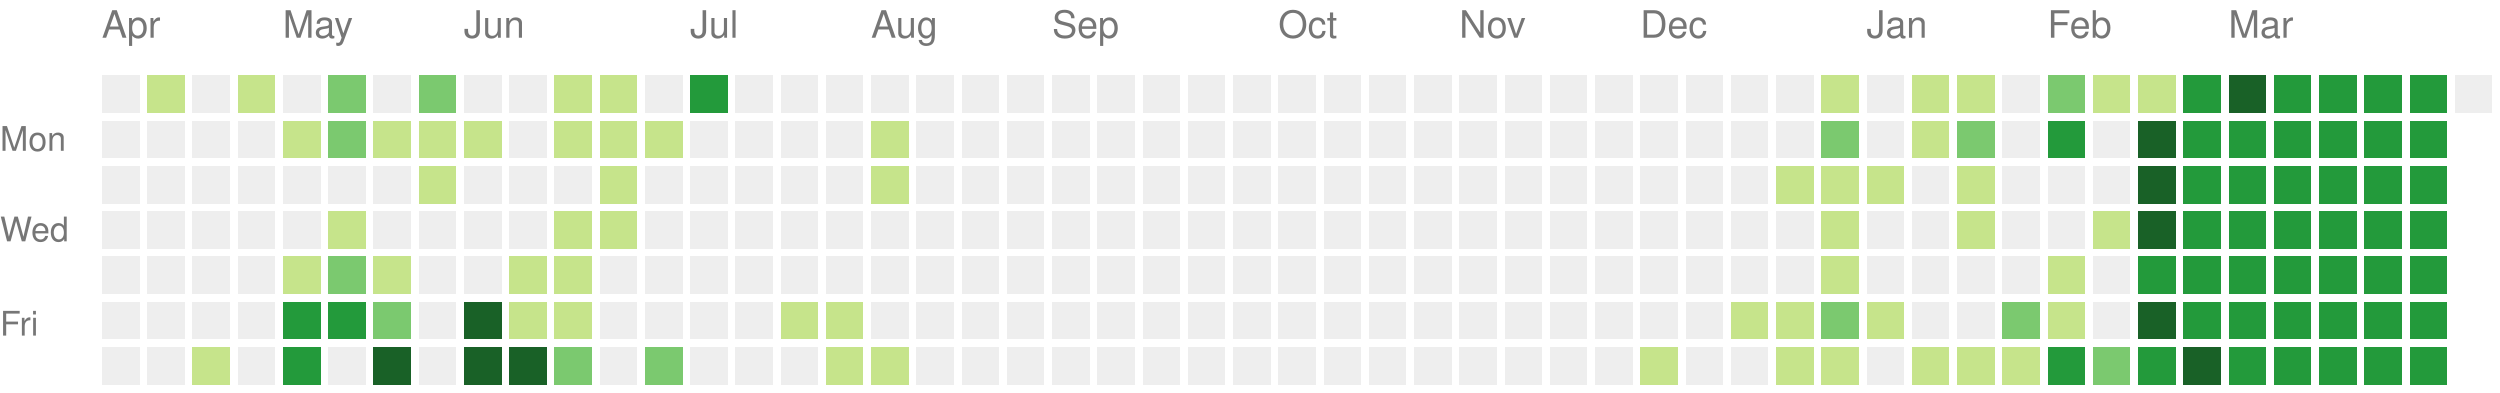
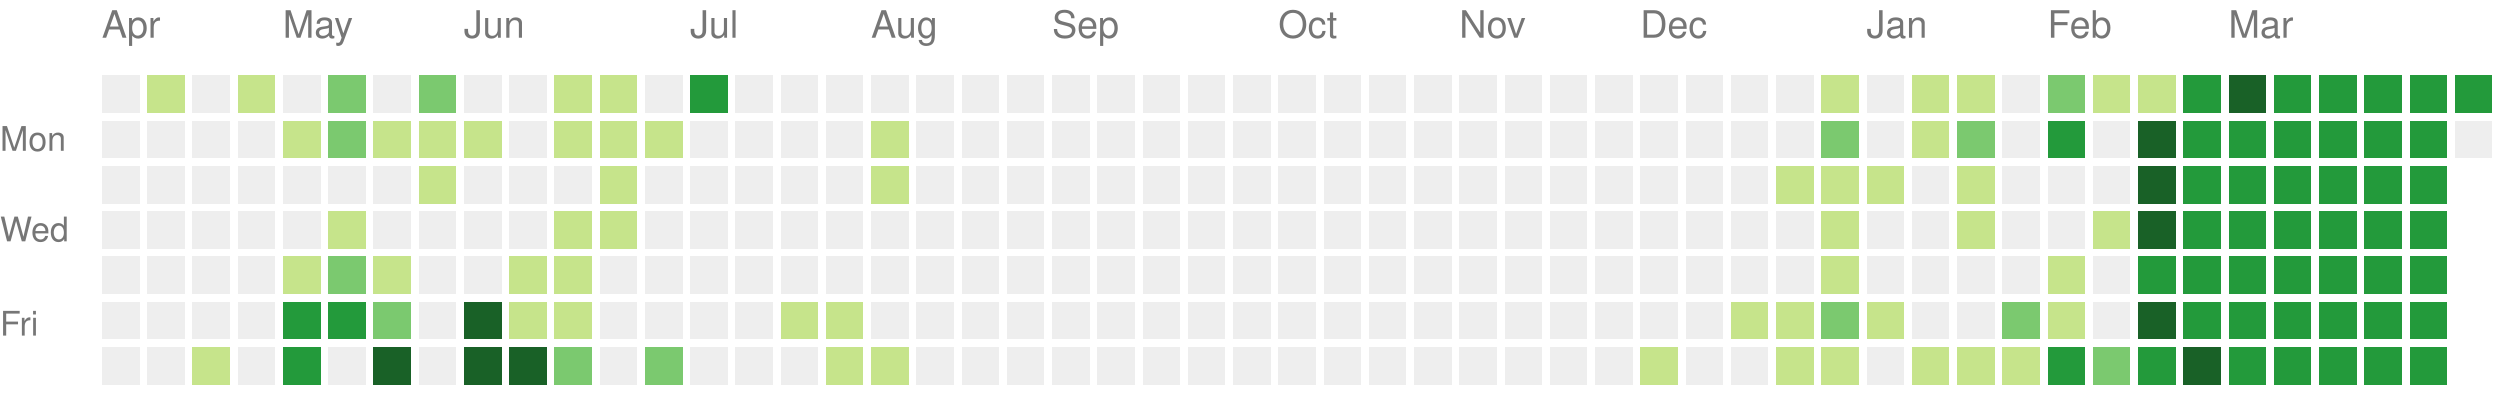
<svg xmlns="http://www.w3.org/2000/svg" version="1.1" width="663" height="104">
  <rect style="fill:#eeeeee;shape-rendering:crispedges;" data-score="0" data-date="2024-04-07" x="27" y="20" width="10" height="10" />
  <rect style="fill:#c6e48b;shape-rendering:crispedges;" data-score="1" data-date="2024-04-14" x="39" y="20" width="10" height="10" />
  <rect style="fill:#eeeeee;shape-rendering:crispedges;" data-score="0" data-date="2024-04-21" x="51" y="20" width="10" height="10" />
  <rect style="fill:#c6e48b;shape-rendering:crispedges;" data-score="1" data-date="2024-04-28" x="63" y="20" width="10" height="10" />
  <rect style="fill:#eeeeee;shape-rendering:crispedges;" data-score="0" data-date="2024-05-05" x="75" y="20" width="10" height="10" />
  <rect style="fill:#7bc96f;shape-rendering:crispedges;" data-score="2" data-date="2024-05-12" x="87" y="20" width="10" height="10" />
  <rect style="fill:#eeeeee;shape-rendering:crispedges;" data-score="0" data-date="2024-05-19" x="99" y="20" width="10" height="10" />
  <rect style="fill:#7bc96f;shape-rendering:crispedges;" data-score="2" data-date="2024-05-26" x="111" y="20" width="10" height="10" />
  <rect style="fill:#eeeeee;shape-rendering:crispedges;" data-score="0" data-date="2024-06-02" x="123" y="20" width="10" height="10" />
  <rect style="fill:#eeeeee;shape-rendering:crispedges;" data-score="0" data-date="2024-06-09" x="135" y="20" width="10" height="10" />
  <rect style="fill:#c6e48b;shape-rendering:crispedges;" data-score="1" data-date="2024-06-16" x="147" y="20" width="10" height="10" />
  <rect style="fill:#c6e48b;shape-rendering:crispedges;" data-score="1" data-date="2024-06-23" x="159" y="20" width="10" height="10" />
  <rect style="fill:#eeeeee;shape-rendering:crispedges;" data-score="0" data-date="2024-06-30" x="171" y="20" width="10" height="10" />
  <rect style="fill:#239a3b;shape-rendering:crispedges;" data-score="3" data-date="2024-07-07" x="183" y="20" width="10" height="10" />
  <rect style="fill:#eeeeee;shape-rendering:crispedges;" data-score="0" data-date="2024-07-14" x="195" y="20" width="10" height="10" />
  <rect style="fill:#eeeeee;shape-rendering:crispedges;" data-score="0" data-date="2024-07-21" x="207" y="20" width="10" height="10" />
  <rect style="fill:#eeeeee;shape-rendering:crispedges;" data-score="0" data-date="2024-07-28" x="219" y="20" width="10" height="10" />
  <rect style="fill:#eeeeee;shape-rendering:crispedges;" data-score="0" data-date="2024-08-04" x="231" y="20" width="10" height="10" />
  <rect style="fill:#eeeeee;shape-rendering:crispedges;" data-score="0" data-date="2024-08-11" x="243" y="20" width="10" height="10" />
  <rect style="fill:#eeeeee;shape-rendering:crispedges;" data-score="0" data-date="2024-08-18" x="255" y="20" width="10" height="10" />
  <rect style="fill:#eeeeee;shape-rendering:crispedges;" data-score="0" data-date="2024-08-25" x="267" y="20" width="10" height="10" />
  <rect style="fill:#eeeeee;shape-rendering:crispedges;" data-score="0" data-date="2024-09-01" x="279" y="20" width="10" height="10" />
  <rect style="fill:#eeeeee;shape-rendering:crispedges;" data-score="0" data-date="2024-09-08" x="291" y="20" width="10" height="10" />
  <rect style="fill:#eeeeee;shape-rendering:crispedges;" data-score="0" data-date="2024-09-15" x="303" y="20" width="10" height="10" />
  <rect style="fill:#eeeeee;shape-rendering:crispedges;" data-score="0" data-date="2024-09-22" x="315" y="20" width="10" height="10" />
  <rect style="fill:#eeeeee;shape-rendering:crispedges;" data-score="0" data-date="2024-09-29" x="327" y="20" width="10" height="10" />
  <rect style="fill:#eeeeee;shape-rendering:crispedges;" data-score="0" data-date="2024-10-06" x="339" y="20" width="10" height="10" />
  <rect style="fill:#eeeeee;shape-rendering:crispedges;" data-score="0" data-date="2024-10-13" x="351" y="20" width="10" height="10" />
  <rect style="fill:#eeeeee;shape-rendering:crispedges;" data-score="0" data-date="2024-10-20" x="363" y="20" width="10" height="10" />
  <rect style="fill:#eeeeee;shape-rendering:crispedges;" data-score="0" data-date="2024-10-27" x="375" y="20" width="10" height="10" />
  <rect style="fill:#eeeeee;shape-rendering:crispedges;" data-score="0" data-date="2024-11-03" x="387" y="20" width="10" height="10" />
  <rect style="fill:#eeeeee;shape-rendering:crispedges;" data-score="0" data-date="2024-11-10" x="399" y="20" width="10" height="10" />
  <rect style="fill:#eeeeee;shape-rendering:crispedges;" data-score="0" data-date="2024-11-17" x="411" y="20" width="10" height="10" />
  <rect style="fill:#eeeeee;shape-rendering:crispedges;" data-score="0" data-date="2024-11-24" x="423" y="20" width="10" height="10" />
  <rect style="fill:#eeeeee;shape-rendering:crispedges;" data-score="0" data-date="2024-12-01" x="435" y="20" width="10" height="10" />
  <rect style="fill:#eeeeee;shape-rendering:crispedges;" data-score="0" data-date="2024-12-08" x="447" y="20" width="10" height="10" />
  <rect style="fill:#eeeeee;shape-rendering:crispedges;" data-score="0" data-date="2024-12-15" x="459" y="20" width="10" height="10" />
  <rect style="fill:#eeeeee;shape-rendering:crispedges;" data-score="0" data-date="2024-12-22" x="471" y="20" width="10" height="10" />
  <rect style="fill:#c6e48b;shape-rendering:crispedges;" data-score="1" data-date="2024-12-29" x="483" y="20" width="10" height="10" />
  <rect style="fill:#eeeeee;shape-rendering:crispedges;" data-score="0" data-date="2025-01-05" x="495" y="20" width="10" height="10" />
  <rect style="fill:#c6e48b;shape-rendering:crispedges;" data-score="1" data-date="2025-01-12" x="507" y="20" width="10" height="10" />
  <rect style="fill:#c6e48b;shape-rendering:crispedges;" data-score="1" data-date="2025-01-19" x="519" y="20" width="10" height="10" />
  <rect style="fill:#eeeeee;shape-rendering:crispedges;" data-score="0" data-date="2025-01-26" x="531" y="20" width="10" height="10" />
  <rect style="fill:#7bc96f;shape-rendering:crispedges;" data-score="2" data-date="2025-02-02" x="543" y="20" width="10" height="10" />
  <rect style="fill:#c6e48b;shape-rendering:crispedges;" data-score="1" data-date="2025-02-09" x="555" y="20" width="10" height="10" />
  <rect style="fill:#c6e48b;shape-rendering:crispedges;" data-score="1" data-date="2025-02-16" x="567" y="20" width="10" height="10" />
  <rect style="fill:#239a3b;shape-rendering:crispedges;" data-score="3" data-date="2025-02-23" x="579" y="20" width="10" height="10" />
  <rect style="fill:#196127;shape-rendering:crispedges;" data-score="4" data-date="2025-03-02" x="591" y="20" width="10" height="10" />
  <rect style="fill:#239a3b;shape-rendering:crispedges;" data-score="3" data-date="2025-03-09" x="603" y="20" width="10" height="10" />
  <rect style="fill:#239a3b;shape-rendering:crispedges;" data-score="3" data-date="2025-03-16" x="615" y="20" width="10" height="10" />
  <rect style="fill:#239a3b;shape-rendering:crispedges;" data-score="3" data-date="2025-03-23" x="627" y="20" width="10" height="10" />
  <rect style="fill:#239a3b;shape-rendering:crispedges;" data-score="3" data-date="2025-03-30" x="639" y="20" width="10" height="10" />
-   <rect style="fill:#eeeeee;shape-rendering:crispedges;" data-score="0" data-date="2025-04-06" x="651" y="20" width="10" height="10" />
+   <rect style="fill:#239a3b;shape-rendering:crispedges;" data-score="3" data-date="2025-04-06" x="651" y="20" width="10" height="10" />
  <rect style="fill:#eeeeee;shape-rendering:crispedges;" data-score="0" data-date="2024-04-08" x="27" y="32" width="10" height="10" />
  <rect style="fill:#eeeeee;shape-rendering:crispedges;" data-score="0" data-date="2024-04-15" x="39" y="32" width="10" height="10" />
  <rect style="fill:#eeeeee;shape-rendering:crispedges;" data-score="0" data-date="2024-04-22" x="51" y="32" width="10" height="10" />
  <rect style="fill:#eeeeee;shape-rendering:crispedges;" data-score="0" data-date="2024-04-29" x="63" y="32" width="10" height="10" />
  <rect style="fill:#c6e48b;shape-rendering:crispedges;" data-score="1" data-date="2024-05-06" x="75" y="32" width="10" height="10" />
  <rect style="fill:#7bc96f;shape-rendering:crispedges;" data-score="2" data-date="2024-05-13" x="87" y="32" width="10" height="10" />
  <rect style="fill:#c6e48b;shape-rendering:crispedges;" data-score="1" data-date="2024-05-20" x="99" y="32" width="10" height="10" />
  <rect style="fill:#c6e48b;shape-rendering:crispedges;" data-score="1" data-date="2024-05-27" x="111" y="32" width="10" height="10" />
  <rect style="fill:#c6e48b;shape-rendering:crispedges;" data-score="1" data-date="2024-06-03" x="123" y="32" width="10" height="10" />
  <rect style="fill:#eeeeee;shape-rendering:crispedges;" data-score="0" data-date="2024-06-10" x="135" y="32" width="10" height="10" />
  <rect style="fill:#c6e48b;shape-rendering:crispedges;" data-score="1" data-date="2024-06-17" x="147" y="32" width="10" height="10" />
  <rect style="fill:#c6e48b;shape-rendering:crispedges;" data-score="1" data-date="2024-06-24" x="159" y="32" width="10" height="10" />
  <rect style="fill:#c6e48b;shape-rendering:crispedges;" data-score="1" data-date="2024-07-01" x="171" y="32" width="10" height="10" />
  <rect style="fill:#eeeeee;shape-rendering:crispedges;" data-score="0" data-date="2024-07-08" x="183" y="32" width="10" height="10" />
  <rect style="fill:#eeeeee;shape-rendering:crispedges;" data-score="0" data-date="2024-07-15" x="195" y="32" width="10" height="10" />
  <rect style="fill:#eeeeee;shape-rendering:crispedges;" data-score="0" data-date="2024-07-22" x="207" y="32" width="10" height="10" />
  <rect style="fill:#eeeeee;shape-rendering:crispedges;" data-score="0" data-date="2024-07-29" x="219" y="32" width="10" height="10" />
  <rect style="fill:#c6e48b;shape-rendering:crispedges;" data-score="1" data-date="2024-08-05" x="231" y="32" width="10" height="10" />
  <rect style="fill:#eeeeee;shape-rendering:crispedges;" data-score="0" data-date="2024-08-12" x="243" y="32" width="10" height="10" />
  <rect style="fill:#eeeeee;shape-rendering:crispedges;" data-score="0" data-date="2024-08-19" x="255" y="32" width="10" height="10" />
  <rect style="fill:#eeeeee;shape-rendering:crispedges;" data-score="0" data-date="2024-08-26" x="267" y="32" width="10" height="10" />
  <rect style="fill:#eeeeee;shape-rendering:crispedges;" data-score="0" data-date="2024-09-02" x="279" y="32" width="10" height="10" />
  <rect style="fill:#eeeeee;shape-rendering:crispedges;" data-score="0" data-date="2024-09-09" x="291" y="32" width="10" height="10" />
  <rect style="fill:#eeeeee;shape-rendering:crispedges;" data-score="0" data-date="2024-09-16" x="303" y="32" width="10" height="10" />
  <rect style="fill:#eeeeee;shape-rendering:crispedges;" data-score="0" data-date="2024-09-23" x="315" y="32" width="10" height="10" />
  <rect style="fill:#eeeeee;shape-rendering:crispedges;" data-score="0" data-date="2024-09-30" x="327" y="32" width="10" height="10" />
  <rect style="fill:#eeeeee;shape-rendering:crispedges;" data-score="0" data-date="2024-10-07" x="339" y="32" width="10" height="10" />
  <rect style="fill:#eeeeee;shape-rendering:crispedges;" data-score="0" data-date="2024-10-14" x="351" y="32" width="10" height="10" />
  <rect style="fill:#eeeeee;shape-rendering:crispedges;" data-score="0" data-date="2024-10-21" x="363" y="32" width="10" height="10" />
  <rect style="fill:#eeeeee;shape-rendering:crispedges;" data-score="0" data-date="2024-10-28" x="375" y="32" width="10" height="10" />
  <rect style="fill:#eeeeee;shape-rendering:crispedges;" data-score="0" data-date="2024-11-04" x="387" y="32" width="10" height="10" />
  <rect style="fill:#eeeeee;shape-rendering:crispedges;" data-score="0" data-date="2024-11-11" x="399" y="32" width="10" height="10" />
  <rect style="fill:#eeeeee;shape-rendering:crispedges;" data-score="0" data-date="2024-11-18" x="411" y="32" width="10" height="10" />
  <rect style="fill:#eeeeee;shape-rendering:crispedges;" data-score="0" data-date="2024-11-25" x="423" y="32" width="10" height="10" />
  <rect style="fill:#eeeeee;shape-rendering:crispedges;" data-score="0" data-date="2024-12-02" x="435" y="32" width="10" height="10" />
  <rect style="fill:#eeeeee;shape-rendering:crispedges;" data-score="0" data-date="2024-12-09" x="447" y="32" width="10" height="10" />
  <rect style="fill:#eeeeee;shape-rendering:crispedges;" data-score="0" data-date="2024-12-16" x="459" y="32" width="10" height="10" />
  <rect style="fill:#eeeeee;shape-rendering:crispedges;" data-score="0" data-date="2024-12-23" x="471" y="32" width="10" height="10" />
  <rect style="fill:#7bc96f;shape-rendering:crispedges;" data-score="2" data-date="2024-12-30" x="483" y="32" width="10" height="10" />
  <rect style="fill:#eeeeee;shape-rendering:crispedges;" data-score="0" data-date="2025-01-06" x="495" y="32" width="10" height="10" />
  <rect style="fill:#c6e48b;shape-rendering:crispedges;" data-score="1" data-date="2025-01-13" x="507" y="32" width="10" height="10" />
  <rect style="fill:#7bc96f;shape-rendering:crispedges;" data-score="2" data-date="2025-01-20" x="519" y="32" width="10" height="10" />
  <rect style="fill:#eeeeee;shape-rendering:crispedges;" data-score="0" data-date="2025-01-27" x="531" y="32" width="10" height="10" />
  <rect style="fill:#239a3b;shape-rendering:crispedges;" data-score="3" data-date="2025-02-03" x="543" y="32" width="10" height="10" />
  <rect style="fill:#eeeeee;shape-rendering:crispedges;" data-score="0" data-date="2025-02-10" x="555" y="32" width="10" height="10" />
  <rect style="fill:#196127;shape-rendering:crispedges;" data-score="4" data-date="2025-02-17" x="567" y="32" width="10" height="10" />
  <rect style="fill:#239a3b;shape-rendering:crispedges;" data-score="3" data-date="2025-02-24" x="579" y="32" width="10" height="10" />
  <rect style="fill:#239a3b;shape-rendering:crispedges;" data-score="3" data-date="2025-03-03" x="591" y="32" width="10" height="10" />
  <rect style="fill:#239a3b;shape-rendering:crispedges;" data-score="3" data-date="2025-03-10" x="603" y="32" width="10" height="10" />
  <rect style="fill:#239a3b;shape-rendering:crispedges;" data-score="3" data-date="2025-03-17" x="615" y="32" width="10" height="10" />
  <rect style="fill:#239a3b;shape-rendering:crispedges;" data-score="3" data-date="2025-03-24" x="627" y="32" width="10" height="10" />
  <rect style="fill:#239a3b;shape-rendering:crispedges;" data-score="3" data-date="2025-03-31" x="639" y="32" width="10" height="10" />
+   <rect style="fill:#eeeeee;shape-rendering:crispedges;" data-score="0" data-date="2025-04-07" x="651" y="32" width="10" height="10" />
  <rect style="fill:#eeeeee;shape-rendering:crispedges;" data-score="0" data-date="2024-04-09" x="27" y="44" width="10" height="10" />
  <rect style="fill:#eeeeee;shape-rendering:crispedges;" data-score="0" data-date="2024-04-16" x="39" y="44" width="10" height="10" />
  <rect style="fill:#eeeeee;shape-rendering:crispedges;" data-score="0" data-date="2024-04-23" x="51" y="44" width="10" height="10" />
  <rect style="fill:#eeeeee;shape-rendering:crispedges;" data-score="0" data-date="2024-04-30" x="63" y="44" width="10" height="10" />
  <rect style="fill:#eeeeee;shape-rendering:crispedges;" data-score="0" data-date="2024-05-07" x="75" y="44" width="10" height="10" />
  <rect style="fill:#eeeeee;shape-rendering:crispedges;" data-score="0" data-date="2024-05-14" x="87" y="44" width="10" height="10" />
  <rect style="fill:#eeeeee;shape-rendering:crispedges;" data-score="0" data-date="2024-05-21" x="99" y="44" width="10" height="10" />
  <rect style="fill:#c6e48b;shape-rendering:crispedges;" data-score="1" data-date="2024-05-28" x="111" y="44" width="10" height="10" />
  <rect style="fill:#eeeeee;shape-rendering:crispedges;" data-score="0" data-date="2024-06-04" x="123" y="44" width="10" height="10" />
  <rect style="fill:#eeeeee;shape-rendering:crispedges;" data-score="0" data-date="2024-06-11" x="135" y="44" width="10" height="10" />
  <rect style="fill:#eeeeee;shape-rendering:crispedges;" data-score="0" data-date="2024-06-18" x="147" y="44" width="10" height="10" />
  <rect style="fill:#c6e48b;shape-rendering:crispedges;" data-score="1" data-date="2024-06-25" x="159" y="44" width="10" height="10" />
  <rect style="fill:#eeeeee;shape-rendering:crispedges;" data-score="0" data-date="2024-07-02" x="171" y="44" width="10" height="10" />
  <rect style="fill:#eeeeee;shape-rendering:crispedges;" data-score="0" data-date="2024-07-09" x="183" y="44" width="10" height="10" />
  <rect style="fill:#eeeeee;shape-rendering:crispedges;" data-score="0" data-date="2024-07-16" x="195" y="44" width="10" height="10" />
  <rect style="fill:#eeeeee;shape-rendering:crispedges;" data-score="0" data-date="2024-07-23" x="207" y="44" width="10" height="10" />
  <rect style="fill:#eeeeee;shape-rendering:crispedges;" data-score="0" data-date="2024-07-30" x="219" y="44" width="10" height="10" />
  <rect style="fill:#c6e48b;shape-rendering:crispedges;" data-score="1" data-date="2024-08-06" x="231" y="44" width="10" height="10" />
  <rect style="fill:#eeeeee;shape-rendering:crispedges;" data-score="0" data-date="2024-08-13" x="243" y="44" width="10" height="10" />
  <rect style="fill:#eeeeee;shape-rendering:crispedges;" data-score="0" data-date="2024-08-20" x="255" y="44" width="10" height="10" />
  <rect style="fill:#eeeeee;shape-rendering:crispedges;" data-score="0" data-date="2024-08-27" x="267" y="44" width="10" height="10" />
  <rect style="fill:#eeeeee;shape-rendering:crispedges;" data-score="0" data-date="2024-09-03" x="279" y="44" width="10" height="10" />
  <rect style="fill:#eeeeee;shape-rendering:crispedges;" data-score="0" data-date="2024-09-10" x="291" y="44" width="10" height="10" />
  <rect style="fill:#eeeeee;shape-rendering:crispedges;" data-score="0" data-date="2024-09-17" x="303" y="44" width="10" height="10" />
  <rect style="fill:#eeeeee;shape-rendering:crispedges;" data-score="0" data-date="2024-09-24" x="315" y="44" width="10" height="10" />
  <rect style="fill:#eeeeee;shape-rendering:crispedges;" data-score="0" data-date="2024-10-01" x="327" y="44" width="10" height="10" />
  <rect style="fill:#eeeeee;shape-rendering:crispedges;" data-score="0" data-date="2024-10-08" x="339" y="44" width="10" height="10" />
  <rect style="fill:#eeeeee;shape-rendering:crispedges;" data-score="0" data-date="2024-10-15" x="351" y="44" width="10" height="10" />
  <rect style="fill:#eeeeee;shape-rendering:crispedges;" data-score="0" data-date="2024-10-22" x="363" y="44" width="10" height="10" />
  <rect style="fill:#eeeeee;shape-rendering:crispedges;" data-score="0" data-date="2024-10-29" x="375" y="44" width="10" height="10" />
  <rect style="fill:#eeeeee;shape-rendering:crispedges;" data-score="0" data-date="2024-11-05" x="387" y="44" width="10" height="10" />
  <rect style="fill:#eeeeee;shape-rendering:crispedges;" data-score="0" data-date="2024-11-12" x="399" y="44" width="10" height="10" />
  <rect style="fill:#eeeeee;shape-rendering:crispedges;" data-score="0" data-date="2024-11-19" x="411" y="44" width="10" height="10" />
  <rect style="fill:#eeeeee;shape-rendering:crispedges;" data-score="0" data-date="2024-11-26" x="423" y="44" width="10" height="10" />
  <rect style="fill:#eeeeee;shape-rendering:crispedges;" data-score="0" data-date="2024-12-03" x="435" y="44" width="10" height="10" />
  <rect style="fill:#eeeeee;shape-rendering:crispedges;" data-score="0" data-date="2024-12-10" x="447" y="44" width="10" height="10" />
  <rect style="fill:#eeeeee;shape-rendering:crispedges;" data-score="0" data-date="2024-12-17" x="459" y="44" width="10" height="10" />
  <rect style="fill:#c6e48b;shape-rendering:crispedges;" data-score="1" data-date="2024-12-24" x="471" y="44" width="10" height="10" />
  <rect style="fill:#c6e48b;shape-rendering:crispedges;" data-score="1" data-date="2024-12-31" x="483" y="44" width="10" height="10" />
  <rect style="fill:#c6e48b;shape-rendering:crispedges;" data-score="1" data-date="2025-01-07" x="495" y="44" width="10" height="10" />
  <rect style="fill:#eeeeee;shape-rendering:crispedges;" data-score="0" data-date="2025-01-14" x="507" y="44" width="10" height="10" />
  <rect style="fill:#c6e48b;shape-rendering:crispedges;" data-score="1" data-date="2025-01-21" x="519" y="44" width="10" height="10" />
  <rect style="fill:#eeeeee;shape-rendering:crispedges;" data-score="0" data-date="2025-01-28" x="531" y="44" width="10" height="10" />
  <rect style="fill:#eeeeee;shape-rendering:crispedges;" data-score="0" data-date="2025-02-04" x="543" y="44" width="10" height="10" />
  <rect style="fill:#eeeeee;shape-rendering:crispedges;" data-score="0" data-date="2025-02-11" x="555" y="44" width="10" height="10" />
  <rect style="fill:#196127;shape-rendering:crispedges;" data-score="4" data-date="2025-02-18" x="567" y="44" width="10" height="10" />
  <rect style="fill:#239a3b;shape-rendering:crispedges;" data-score="3" data-date="2025-02-25" x="579" y="44" width="10" height="10" />
  <rect style="fill:#239a3b;shape-rendering:crispedges;" data-score="3" data-date="2025-03-04" x="591" y="44" width="10" height="10" />
  <rect style="fill:#239a3b;shape-rendering:crispedges;" data-score="3" data-date="2025-03-11" x="603" y="44" width="10" height="10" />
  <rect style="fill:#239a3b;shape-rendering:crispedges;" data-score="3" data-date="2025-03-18" x="615" y="44" width="10" height="10" />
  <rect style="fill:#239a3b;shape-rendering:crispedges;" data-score="3" data-date="2025-03-25" x="627" y="44" width="10" height="10" />
  <rect style="fill:#239a3b;shape-rendering:crispedges;" data-score="3" data-date="2025-04-01" x="639" y="44" width="10" height="10" />
  <rect style="fill:#eeeeee;shape-rendering:crispedges;" data-score="0" data-date="2024-04-10" x="27" y="56" width="10" height="10" />
  <rect style="fill:#eeeeee;shape-rendering:crispedges;" data-score="0" data-date="2024-04-17" x="39" y="56" width="10" height="10" />
  <rect style="fill:#eeeeee;shape-rendering:crispedges;" data-score="0" data-date="2024-04-24" x="51" y="56" width="10" height="10" />
  <rect style="fill:#eeeeee;shape-rendering:crispedges;" data-score="0" data-date="2024-05-01" x="63" y="56" width="10" height="10" />
  <rect style="fill:#eeeeee;shape-rendering:crispedges;" data-score="0" data-date="2024-05-08" x="75" y="56" width="10" height="10" />
  <rect style="fill:#c6e48b;shape-rendering:crispedges;" data-score="1" data-date="2024-05-15" x="87" y="56" width="10" height="10" />
  <rect style="fill:#eeeeee;shape-rendering:crispedges;" data-score="0" data-date="2024-05-22" x="99" y="56" width="10" height="10" />
  <rect style="fill:#eeeeee;shape-rendering:crispedges;" data-score="0" data-date="2024-05-29" x="111" y="56" width="10" height="10" />
  <rect style="fill:#eeeeee;shape-rendering:crispedges;" data-score="0" data-date="2024-06-05" x="123" y="56" width="10" height="10" />
  <rect style="fill:#eeeeee;shape-rendering:crispedges;" data-score="0" data-date="2024-06-12" x="135" y="56" width="10" height="10" />
  <rect style="fill:#c6e48b;shape-rendering:crispedges;" data-score="1" data-date="2024-06-19" x="147" y="56" width="10" height="10" />
  <rect style="fill:#c6e48b;shape-rendering:crispedges;" data-score="1" data-date="2024-06-26" x="159" y="56" width="10" height="10" />
  <rect style="fill:#eeeeee;shape-rendering:crispedges;" data-score="0" data-date="2024-07-03" x="171" y="56" width="10" height="10" />
  <rect style="fill:#eeeeee;shape-rendering:crispedges;" data-score="0" data-date="2024-07-10" x="183" y="56" width="10" height="10" />
  <rect style="fill:#eeeeee;shape-rendering:crispedges;" data-score="0" data-date="2024-07-17" x="195" y="56" width="10" height="10" />
  <rect style="fill:#eeeeee;shape-rendering:crispedges;" data-score="0" data-date="2024-07-24" x="207" y="56" width="10" height="10" />
  <rect style="fill:#eeeeee;shape-rendering:crispedges;" data-score="0" data-date="2024-07-31" x="219" y="56" width="10" height="10" />
  <rect style="fill:#eeeeee;shape-rendering:crispedges;" data-score="0" data-date="2024-08-07" x="231" y="56" width="10" height="10" />
  <rect style="fill:#eeeeee;shape-rendering:crispedges;" data-score="0" data-date="2024-08-14" x="243" y="56" width="10" height="10" />
  <rect style="fill:#eeeeee;shape-rendering:crispedges;" data-score="0" data-date="2024-08-21" x="255" y="56" width="10" height="10" />
  <rect style="fill:#eeeeee;shape-rendering:crispedges;" data-score="0" data-date="2024-08-28" x="267" y="56" width="10" height="10" />
  <rect style="fill:#eeeeee;shape-rendering:crispedges;" data-score="0" data-date="2024-09-04" x="279" y="56" width="10" height="10" />
  <rect style="fill:#eeeeee;shape-rendering:crispedges;" data-score="0" data-date="2024-09-11" x="291" y="56" width="10" height="10" />
  <rect style="fill:#eeeeee;shape-rendering:crispedges;" data-score="0" data-date="2024-09-18" x="303" y="56" width="10" height="10" />
  <rect style="fill:#eeeeee;shape-rendering:crispedges;" data-score="0" data-date="2024-09-25" x="315" y="56" width="10" height="10" />
  <rect style="fill:#eeeeee;shape-rendering:crispedges;" data-score="0" data-date="2024-10-02" x="327" y="56" width="10" height="10" />
  <rect style="fill:#eeeeee;shape-rendering:crispedges;" data-score="0" data-date="2024-10-09" x="339" y="56" width="10" height="10" />
  <rect style="fill:#eeeeee;shape-rendering:crispedges;" data-score="0" data-date="2024-10-16" x="351" y="56" width="10" height="10" />
  <rect style="fill:#eeeeee;shape-rendering:crispedges;" data-score="0" data-date="2024-10-23" x="363" y="56" width="10" height="10" />
  <rect style="fill:#eeeeee;shape-rendering:crispedges;" data-score="0" data-date="2024-10-30" x="375" y="56" width="10" height="10" />
  <rect style="fill:#eeeeee;shape-rendering:crispedges;" data-score="0" data-date="2024-11-06" x="387" y="56" width="10" height="10" />
  <rect style="fill:#eeeeee;shape-rendering:crispedges;" data-score="0" data-date="2024-11-13" x="399" y="56" width="10" height="10" />
  <rect style="fill:#eeeeee;shape-rendering:crispedges;" data-score="0" data-date="2024-11-20" x="411" y="56" width="10" height="10" />
  <rect style="fill:#eeeeee;shape-rendering:crispedges;" data-score="0" data-date="2024-11-27" x="423" y="56" width="10" height="10" />
  <rect style="fill:#eeeeee;shape-rendering:crispedges;" data-score="0" data-date="2024-12-04" x="435" y="56" width="10" height="10" />
  <rect style="fill:#eeeeee;shape-rendering:crispedges;" data-score="0" data-date="2024-12-11" x="447" y="56" width="10" height="10" />
  <rect style="fill:#eeeeee;shape-rendering:crispedges;" data-score="0" data-date="2024-12-18" x="459" y="56" width="10" height="10" />
  <rect style="fill:#eeeeee;shape-rendering:crispedges;" data-score="0" data-date="2024-12-25" x="471" y="56" width="10" height="10" />
  <rect style="fill:#c6e48b;shape-rendering:crispedges;" data-score="1" data-date="2025-01-01" x="483" y="56" width="10" height="10" />
  <rect style="fill:#eeeeee;shape-rendering:crispedges;" data-score="0" data-date="2025-01-08" x="495" y="56" width="10" height="10" />
  <rect style="fill:#eeeeee;shape-rendering:crispedges;" data-score="0" data-date="2025-01-15" x="507" y="56" width="10" height="10" />
  <rect style="fill:#c6e48b;shape-rendering:crispedges;" data-score="1" data-date="2025-01-22" x="519" y="56" width="10" height="10" />
  <rect style="fill:#eeeeee;shape-rendering:crispedges;" data-score="0" data-date="2025-01-29" x="531" y="56" width="10" height="10" />
  <rect style="fill:#eeeeee;shape-rendering:crispedges;" data-score="0" data-date="2025-02-05" x="543" y="56" width="10" height="10" />
  <rect style="fill:#c6e48b;shape-rendering:crispedges;" data-score="1" data-date="2025-02-12" x="555" y="56" width="10" height="10" />
  <rect style="fill:#196127;shape-rendering:crispedges;" data-score="4" data-date="2025-02-19" x="567" y="56" width="10" height="10" />
  <rect style="fill:#239a3b;shape-rendering:crispedges;" data-score="3" data-date="2025-02-26" x="579" y="56" width="10" height="10" />
  <rect style="fill:#239a3b;shape-rendering:crispedges;" data-score="3" data-date="2025-03-05" x="591" y="56" width="10" height="10" />
  <rect style="fill:#239a3b;shape-rendering:crispedges;" data-score="3" data-date="2025-03-12" x="603" y="56" width="10" height="10" />
  <rect style="fill:#239a3b;shape-rendering:crispedges;" data-score="3" data-date="2025-03-19" x="615" y="56" width="10" height="10" />
  <rect style="fill:#239a3b;shape-rendering:crispedges;" data-score="3" data-date="2025-03-26" x="627" y="56" width="10" height="10" />
  <rect style="fill:#239a3b;shape-rendering:crispedges;" data-score="3" data-date="2025-04-02" x="639" y="56" width="10" height="10" />
  <rect style="fill:#eeeeee;shape-rendering:crispedges;" data-score="0" data-date="2024-04-11" x="27" y="68" width="10" height="10" />
  <rect style="fill:#eeeeee;shape-rendering:crispedges;" data-score="0" data-date="2024-04-18" x="39" y="68" width="10" height="10" />
  <rect style="fill:#eeeeee;shape-rendering:crispedges;" data-score="0" data-date="2024-04-25" x="51" y="68" width="10" height="10" />
  <rect style="fill:#eeeeee;shape-rendering:crispedges;" data-score="0" data-date="2024-05-02" x="63" y="68" width="10" height="10" />
  <rect style="fill:#c6e48b;shape-rendering:crispedges;" data-score="1" data-date="2024-05-09" x="75" y="68" width="10" height="10" />
  <rect style="fill:#7bc96f;shape-rendering:crispedges;" data-score="2" data-date="2024-05-16" x="87" y="68" width="10" height="10" />
  <rect style="fill:#c6e48b;shape-rendering:crispedges;" data-score="1" data-date="2024-05-23" x="99" y="68" width="10" height="10" />
  <rect style="fill:#eeeeee;shape-rendering:crispedges;" data-score="0" data-date="2024-05-30" x="111" y="68" width="10" height="10" />
  <rect style="fill:#eeeeee;shape-rendering:crispedges;" data-score="0" data-date="2024-06-06" x="123" y="68" width="10" height="10" />
  <rect style="fill:#c6e48b;shape-rendering:crispedges;" data-score="1" data-date="2024-06-13" x="135" y="68" width="10" height="10" />
  <rect style="fill:#c6e48b;shape-rendering:crispedges;" data-score="1" data-date="2024-06-20" x="147" y="68" width="10" height="10" />
  <rect style="fill:#eeeeee;shape-rendering:crispedges;" data-score="0" data-date="2024-06-27" x="159" y="68" width="10" height="10" />
  <rect style="fill:#eeeeee;shape-rendering:crispedges;" data-score="0" data-date="2024-07-04" x="171" y="68" width="10" height="10" />
  <rect style="fill:#eeeeee;shape-rendering:crispedges;" data-score="0" data-date="2024-07-11" x="183" y="68" width="10" height="10" />
  <rect style="fill:#eeeeee;shape-rendering:crispedges;" data-score="0" data-date="2024-07-18" x="195" y="68" width="10" height="10" />
  <rect style="fill:#eeeeee;shape-rendering:crispedges;" data-score="0" data-date="2024-07-25" x="207" y="68" width="10" height="10" />
  <rect style="fill:#eeeeee;shape-rendering:crispedges;" data-score="0" data-date="2024-08-01" x="219" y="68" width="10" height="10" />
  <rect style="fill:#eeeeee;shape-rendering:crispedges;" data-score="0" data-date="2024-08-08" x="231" y="68" width="10" height="10" />
  <rect style="fill:#eeeeee;shape-rendering:crispedges;" data-score="0" data-date="2024-08-15" x="243" y="68" width="10" height="10" />
  <rect style="fill:#eeeeee;shape-rendering:crispedges;" data-score="0" data-date="2024-08-22" x="255" y="68" width="10" height="10" />
  <rect style="fill:#eeeeee;shape-rendering:crispedges;" data-score="0" data-date="2024-08-29" x="267" y="68" width="10" height="10" />
  <rect style="fill:#eeeeee;shape-rendering:crispedges;" data-score="0" data-date="2024-09-05" x="279" y="68" width="10" height="10" />
  <rect style="fill:#eeeeee;shape-rendering:crispedges;" data-score="0" data-date="2024-09-12" x="291" y="68" width="10" height="10" />
  <rect style="fill:#eeeeee;shape-rendering:crispedges;" data-score="0" data-date="2024-09-19" x="303" y="68" width="10" height="10" />
  <rect style="fill:#eeeeee;shape-rendering:crispedges;" data-score="0" data-date="2024-09-26" x="315" y="68" width="10" height="10" />
  <rect style="fill:#eeeeee;shape-rendering:crispedges;" data-score="0" data-date="2024-10-03" x="327" y="68" width="10" height="10" />
  <rect style="fill:#eeeeee;shape-rendering:crispedges;" data-score="0" data-date="2024-10-10" x="339" y="68" width="10" height="10" />
  <rect style="fill:#eeeeee;shape-rendering:crispedges;" data-score="0" data-date="2024-10-17" x="351" y="68" width="10" height="10" />
  <rect style="fill:#eeeeee;shape-rendering:crispedges;" data-score="0" data-date="2024-10-24" x="363" y="68" width="10" height="10" />
  <rect style="fill:#eeeeee;shape-rendering:crispedges;" data-score="0" data-date="2024-10-31" x="375" y="68" width="10" height="10" />
  <rect style="fill:#eeeeee;shape-rendering:crispedges;" data-score="0" data-date="2024-11-07" x="387" y="68" width="10" height="10" />
  <rect style="fill:#eeeeee;shape-rendering:crispedges;" data-score="0" data-date="2024-11-14" x="399" y="68" width="10" height="10" />
  <rect style="fill:#eeeeee;shape-rendering:crispedges;" data-score="0" data-date="2024-11-21" x="411" y="68" width="10" height="10" />
  <rect style="fill:#eeeeee;shape-rendering:crispedges;" data-score="0" data-date="2024-11-28" x="423" y="68" width="10" height="10" />
  <rect style="fill:#eeeeee;shape-rendering:crispedges;" data-score="0" data-date="2024-12-05" x="435" y="68" width="10" height="10" />
  <rect style="fill:#eeeeee;shape-rendering:crispedges;" data-score="0" data-date="2024-12-12" x="447" y="68" width="10" height="10" />
  <rect style="fill:#eeeeee;shape-rendering:crispedges;" data-score="0" data-date="2024-12-19" x="459" y="68" width="10" height="10" />
  <rect style="fill:#eeeeee;shape-rendering:crispedges;" data-score="0" data-date="2024-12-26" x="471" y="68" width="10" height="10" />
  <rect style="fill:#c6e48b;shape-rendering:crispedges;" data-score="1" data-date="2025-01-02" x="483" y="68" width="10" height="10" />
  <rect style="fill:#eeeeee;shape-rendering:crispedges;" data-score="0" data-date="2025-01-09" x="495" y="68" width="10" height="10" />
  <rect style="fill:#eeeeee;shape-rendering:crispedges;" data-score="0" data-date="2025-01-16" x="507" y="68" width="10" height="10" />
  <rect style="fill:#eeeeee;shape-rendering:crispedges;" data-score="0" data-date="2025-01-23" x="519" y="68" width="10" height="10" />
  <rect style="fill:#eeeeee;shape-rendering:crispedges;" data-score="0" data-date="2025-01-30" x="531" y="68" width="10" height="10" />
  <rect style="fill:#c6e48b;shape-rendering:crispedges;" data-score="1" data-date="2025-02-06" x="543" y="68" width="10" height="10" />
  <rect style="fill:#eeeeee;shape-rendering:crispedges;" data-score="0" data-date="2025-02-13" x="555" y="68" width="10" height="10" />
  <rect style="fill:#239a3b;shape-rendering:crispedges;" data-score="3" data-date="2025-02-20" x="567" y="68" width="10" height="10" />
  <rect style="fill:#239a3b;shape-rendering:crispedges;" data-score="3" data-date="2025-02-27" x="579" y="68" width="10" height="10" />
  <rect style="fill:#239a3b;shape-rendering:crispedges;" data-score="3" data-date="2025-03-06" x="591" y="68" width="10" height="10" />
  <rect style="fill:#239a3b;shape-rendering:crispedges;" data-score="3" data-date="2025-03-13" x="603" y="68" width="10" height="10" />
  <rect style="fill:#239a3b;shape-rendering:crispedges;" data-score="3" data-date="2025-03-20" x="615" y="68" width="10" height="10" />
  <rect style="fill:#239a3b;shape-rendering:crispedges;" data-score="3" data-date="2025-03-27" x="627" y="68" width="10" height="10" />
  <rect style="fill:#239a3b;shape-rendering:crispedges;" data-score="3" data-date="2025-04-03" x="639" y="68" width="10" height="10" />
  <rect style="fill:#eeeeee;shape-rendering:crispedges;" data-score="0" data-date="2024-04-12" x="27" y="80" width="10" height="10" />
  <rect style="fill:#eeeeee;shape-rendering:crispedges;" data-score="0" data-date="2024-04-19" x="39" y="80" width="10" height="10" />
  <rect style="fill:#eeeeee;shape-rendering:crispedges;" data-score="0" data-date="2024-04-26" x="51" y="80" width="10" height="10" />
  <rect style="fill:#eeeeee;shape-rendering:crispedges;" data-score="0" data-date="2024-05-03" x="63" y="80" width="10" height="10" />
  <rect style="fill:#239a3b;shape-rendering:crispedges;" data-score="3" data-date="2024-05-10" x="75" y="80" width="10" height="10" />
  <rect style="fill:#239a3b;shape-rendering:crispedges;" data-score="3" data-date="2024-05-17" x="87" y="80" width="10" height="10" />
  <rect style="fill:#7bc96f;shape-rendering:crispedges;" data-score="2" data-date="2024-05-24" x="99" y="80" width="10" height="10" />
  <rect style="fill:#eeeeee;shape-rendering:crispedges;" data-score="0" data-date="2024-05-31" x="111" y="80" width="10" height="10" />
  <rect style="fill:#196127;shape-rendering:crispedges;" data-score="4" data-date="2024-06-07" x="123" y="80" width="10" height="10" />
  <rect style="fill:#c6e48b;shape-rendering:crispedges;" data-score="1" data-date="2024-06-14" x="135" y="80" width="10" height="10" />
  <rect style="fill:#c6e48b;shape-rendering:crispedges;" data-score="1" data-date="2024-06-21" x="147" y="80" width="10" height="10" />
  <rect style="fill:#eeeeee;shape-rendering:crispedges;" data-score="0" data-date="2024-06-28" x="159" y="80" width="10" height="10" />
  <rect style="fill:#eeeeee;shape-rendering:crispedges;" data-score="0" data-date="2024-07-05" x="171" y="80" width="10" height="10" />
  <rect style="fill:#eeeeee;shape-rendering:crispedges;" data-score="0" data-date="2024-07-12" x="183" y="80" width="10" height="10" />
  <rect style="fill:#eeeeee;shape-rendering:crispedges;" data-score="0" data-date="2024-07-19" x="195" y="80" width="10" height="10" />
  <rect style="fill:#c6e48b;shape-rendering:crispedges;" data-score="1" data-date="2024-07-26" x="207" y="80" width="10" height="10" />
  <rect style="fill:#c6e48b;shape-rendering:crispedges;" data-score="1" data-date="2024-08-02" x="219" y="80" width="10" height="10" />
  <rect style="fill:#eeeeee;shape-rendering:crispedges;" data-score="0" data-date="2024-08-09" x="231" y="80" width="10" height="10" />
  <rect style="fill:#eeeeee;shape-rendering:crispedges;" data-score="0" data-date="2024-08-16" x="243" y="80" width="10" height="10" />
  <rect style="fill:#eeeeee;shape-rendering:crispedges;" data-score="0" data-date="2024-08-23" x="255" y="80" width="10" height="10" />
  <rect style="fill:#eeeeee;shape-rendering:crispedges;" data-score="0" data-date="2024-08-30" x="267" y="80" width="10" height="10" />
  <rect style="fill:#eeeeee;shape-rendering:crispedges;" data-score="0" data-date="2024-09-06" x="279" y="80" width="10" height="10" />
  <rect style="fill:#eeeeee;shape-rendering:crispedges;" data-score="0" data-date="2024-09-13" x="291" y="80" width="10" height="10" />
  <rect style="fill:#eeeeee;shape-rendering:crispedges;" data-score="0" data-date="2024-09-20" x="303" y="80" width="10" height="10" />
  <rect style="fill:#eeeeee;shape-rendering:crispedges;" data-score="0" data-date="2024-09-27" x="315" y="80" width="10" height="10" />
  <rect style="fill:#eeeeee;shape-rendering:crispedges;" data-score="0" data-date="2024-10-04" x="327" y="80" width="10" height="10" />
  <rect style="fill:#eeeeee;shape-rendering:crispedges;" data-score="0" data-date="2024-10-11" x="339" y="80" width="10" height="10" />
  <rect style="fill:#eeeeee;shape-rendering:crispedges;" data-score="0" data-date="2024-10-18" x="351" y="80" width="10" height="10" />
  <rect style="fill:#eeeeee;shape-rendering:crispedges;" data-score="0" data-date="2024-10-25" x="363" y="80" width="10" height="10" />
  <rect style="fill:#eeeeee;shape-rendering:crispedges;" data-score="0" data-date="2024-11-01" x="375" y="80" width="10" height="10" />
  <rect style="fill:#eeeeee;shape-rendering:crispedges;" data-score="0" data-date="2024-11-08" x="387" y="80" width="10" height="10" />
  <rect style="fill:#eeeeee;shape-rendering:crispedges;" data-score="0" data-date="2024-11-15" x="399" y="80" width="10" height="10" />
  <rect style="fill:#eeeeee;shape-rendering:crispedges;" data-score="0" data-date="2024-11-22" x="411" y="80" width="10" height="10" />
  <rect style="fill:#eeeeee;shape-rendering:crispedges;" data-score="0" data-date="2024-11-29" x="423" y="80" width="10" height="10" />
  <rect style="fill:#eeeeee;shape-rendering:crispedges;" data-score="0" data-date="2024-12-06" x="435" y="80" width="10" height="10" />
  <rect style="fill:#eeeeee;shape-rendering:crispedges;" data-score="0" data-date="2024-12-13" x="447" y="80" width="10" height="10" />
  <rect style="fill:#c6e48b;shape-rendering:crispedges;" data-score="1" data-date="2024-12-20" x="459" y="80" width="10" height="10" />
  <rect style="fill:#c6e48b;shape-rendering:crispedges;" data-score="1" data-date="2024-12-27" x="471" y="80" width="10" height="10" />
  <rect style="fill:#7bc96f;shape-rendering:crispedges;" data-score="2" data-date="2025-01-03" x="483" y="80" width="10" height="10" />
  <rect style="fill:#c6e48b;shape-rendering:crispedges;" data-score="1" data-date="2025-01-10" x="495" y="80" width="10" height="10" />
  <rect style="fill:#eeeeee;shape-rendering:crispedges;" data-score="0" data-date="2025-01-17" x="507" y="80" width="10" height="10" />
  <rect style="fill:#eeeeee;shape-rendering:crispedges;" data-score="0" data-date="2025-01-24" x="519" y="80" width="10" height="10" />
  <rect style="fill:#7bc96f;shape-rendering:crispedges;" data-score="2" data-date="2025-01-31" x="531" y="80" width="10" height="10" />
  <rect style="fill:#c6e48b;shape-rendering:crispedges;" data-score="1" data-date="2025-02-07" x="543" y="80" width="10" height="10" />
  <rect style="fill:#eeeeee;shape-rendering:crispedges;" data-score="0" data-date="2025-02-14" x="555" y="80" width="10" height="10" />
  <rect style="fill:#196127;shape-rendering:crispedges;" data-score="4" data-date="2025-02-21" x="567" y="80" width="10" height="10" />
  <rect style="fill:#239a3b;shape-rendering:crispedges;" data-score="3" data-date="2025-02-28" x="579" y="80" width="10" height="10" />
  <rect style="fill:#239a3b;shape-rendering:crispedges;" data-score="3" data-date="2025-03-07" x="591" y="80" width="10" height="10" />
  <rect style="fill:#239a3b;shape-rendering:crispedges;" data-score="3" data-date="2025-03-14" x="603" y="80" width="10" height="10" />
  <rect style="fill:#239a3b;shape-rendering:crispedges;" data-score="3" data-date="2025-03-21" x="615" y="80" width="10" height="10" />
  <rect style="fill:#239a3b;shape-rendering:crispedges;" data-score="3" data-date="2025-03-28" x="627" y="80" width="10" height="10" />
  <rect style="fill:#239a3b;shape-rendering:crispedges;" data-score="3" data-date="2025-04-04" x="639" y="80" width="10" height="10" />
  <rect style="fill:#eeeeee;shape-rendering:crispedges;" data-score="0" data-date="2024-04-13" x="27" y="92" width="10" height="10" />
  <rect style="fill:#eeeeee;shape-rendering:crispedges;" data-score="0" data-date="2024-04-20" x="39" y="92" width="10" height="10" />
  <rect style="fill:#c6e48b;shape-rendering:crispedges;" data-score="1" data-date="2024-04-27" x="51" y="92" width="10" height="10" />
  <rect style="fill:#eeeeee;shape-rendering:crispedges;" data-score="0" data-date="2024-05-04" x="63" y="92" width="10" height="10" />
  <rect style="fill:#239a3b;shape-rendering:crispedges;" data-score="3" data-date="2024-05-11" x="75" y="92" width="10" height="10" />
  <rect style="fill:#eeeeee;shape-rendering:crispedges;" data-score="0" data-date="2024-05-18" x="87" y="92" width="10" height="10" />
  <rect style="fill:#196127;shape-rendering:crispedges;" data-score="4" data-date="2024-05-25" x="99" y="92" width="10" height="10" />
  <rect style="fill:#eeeeee;shape-rendering:crispedges;" data-score="0" data-date="2024-06-01" x="111" y="92" width="10" height="10" />
  <rect style="fill:#196127;shape-rendering:crispedges;" data-score="4" data-date="2024-06-08" x="123" y="92" width="10" height="10" />
  <rect style="fill:#196127;shape-rendering:crispedges;" data-score="4" data-date="2024-06-15" x="135" y="92" width="10" height="10" />
  <rect style="fill:#7bc96f;shape-rendering:crispedges;" data-score="2" data-date="2024-06-22" x="147" y="92" width="10" height="10" />
  <rect style="fill:#eeeeee;shape-rendering:crispedges;" data-score="0" data-date="2024-06-29" x="159" y="92" width="10" height="10" />
  <rect style="fill:#7bc96f;shape-rendering:crispedges;" data-score="2" data-date="2024-07-06" x="171" y="92" width="10" height="10" />
  <rect style="fill:#eeeeee;shape-rendering:crispedges;" data-score="0" data-date="2024-07-13" x="183" y="92" width="10" height="10" />
  <rect style="fill:#eeeeee;shape-rendering:crispedges;" data-score="0" data-date="2024-07-20" x="195" y="92" width="10" height="10" />
  <rect style="fill:#eeeeee;shape-rendering:crispedges;" data-score="0" data-date="2024-07-27" x="207" y="92" width="10" height="10" />
  <rect style="fill:#c6e48b;shape-rendering:crispedges;" data-score="1" data-date="2024-08-03" x="219" y="92" width="10" height="10" />
  <rect style="fill:#c6e48b;shape-rendering:crispedges;" data-score="1" data-date="2024-08-10" x="231" y="92" width="10" height="10" />
  <rect style="fill:#eeeeee;shape-rendering:crispedges;" data-score="0" data-date="2024-08-17" x="243" y="92" width="10" height="10" />
  <rect style="fill:#eeeeee;shape-rendering:crispedges;" data-score="0" data-date="2024-08-24" x="255" y="92" width="10" height="10" />
  <rect style="fill:#eeeeee;shape-rendering:crispedges;" data-score="0" data-date="2024-08-31" x="267" y="92" width="10" height="10" />
  <rect style="fill:#eeeeee;shape-rendering:crispedges;" data-score="0" data-date="2024-09-07" x="279" y="92" width="10" height="10" />
  <rect style="fill:#eeeeee;shape-rendering:crispedges;" data-score="0" data-date="2024-09-14" x="291" y="92" width="10" height="10" />
  <rect style="fill:#eeeeee;shape-rendering:crispedges;" data-score="0" data-date="2024-09-21" x="303" y="92" width="10" height="10" />
  <rect style="fill:#eeeeee;shape-rendering:crispedges;" data-score="0" data-date="2024-09-28" x="315" y="92" width="10" height="10" />
  <rect style="fill:#eeeeee;shape-rendering:crispedges;" data-score="0" data-date="2024-10-05" x="327" y="92" width="10" height="10" />
  <rect style="fill:#eeeeee;shape-rendering:crispedges;" data-score="0" data-date="2024-10-12" x="339" y="92" width="10" height="10" />
  <rect style="fill:#eeeeee;shape-rendering:crispedges;" data-score="0" data-date="2024-10-19" x="351" y="92" width="10" height="10" />
  <rect style="fill:#eeeeee;shape-rendering:crispedges;" data-score="0" data-date="2024-10-26" x="363" y="92" width="10" height="10" />
  <rect style="fill:#eeeeee;shape-rendering:crispedges;" data-score="0" data-date="2024-11-02" x="375" y="92" width="10" height="10" />
  <rect style="fill:#eeeeee;shape-rendering:crispedges;" data-score="0" data-date="2024-11-09" x="387" y="92" width="10" height="10" />
  <rect style="fill:#eeeeee;shape-rendering:crispedges;" data-score="0" data-date="2024-11-16" x="399" y="92" width="10" height="10" />
  <rect style="fill:#eeeeee;shape-rendering:crispedges;" data-score="0" data-date="2024-11-23" x="411" y="92" width="10" height="10" />
  <rect style="fill:#eeeeee;shape-rendering:crispedges;" data-score="0" data-date="2024-11-30" x="423" y="92" width="10" height="10" />
  <rect style="fill:#c6e48b;shape-rendering:crispedges;" data-score="1" data-date="2024-12-07" x="435" y="92" width="10" height="10" />
  <rect style="fill:#eeeeee;shape-rendering:crispedges;" data-score="0" data-date="2024-12-14" x="447" y="92" width="10" height="10" />
  <rect style="fill:#eeeeee;shape-rendering:crispedges;" data-score="0" data-date="2024-12-21" x="459" y="92" width="10" height="10" />
  <rect style="fill:#c6e48b;shape-rendering:crispedges;" data-score="1" data-date="2024-12-28" x="471" y="92" width="10" height="10" />
  <rect style="fill:#c6e48b;shape-rendering:crispedges;" data-score="1" data-date="2025-01-04" x="483" y="92" width="10" height="10" />
  <rect style="fill:#eeeeee;shape-rendering:crispedges;" data-score="0" data-date="2025-01-11" x="495" y="92" width="10" height="10" />
  <rect style="fill:#c6e48b;shape-rendering:crispedges;" data-score="1" data-date="2025-01-18" x="507" y="92" width="10" height="10" />
  <rect style="fill:#c6e48b;shape-rendering:crispedges;" data-score="1" data-date="2025-01-25" x="519" y="92" width="10" height="10" />
  <rect style="fill:#c6e48b;shape-rendering:crispedges;" data-score="1" data-date="2025-02-01" x="531" y="92" width="10" height="10" />
  <rect style="fill:#239a3b;shape-rendering:crispedges;" data-score="3" data-date="2025-02-08" x="543" y="92" width="10" height="10" />
  <rect style="fill:#7bc96f;shape-rendering:crispedges;" data-score="2" data-date="2025-02-15" x="555" y="92" width="10" height="10" />
  <rect style="fill:#239a3b;shape-rendering:crispedges;" data-score="3" data-date="2025-02-22" x="567" y="92" width="10" height="10" />
  <rect style="fill:#196127;shape-rendering:crispedges;" data-score="4" data-date="2025-03-01" x="579" y="92" width="10" height="10" />
  <rect style="fill:#239a3b;shape-rendering:crispedges;" data-score="3" data-date="2025-03-08" x="591" y="92" width="10" height="10" />
  <rect style="fill:#239a3b;shape-rendering:crispedges;" data-score="3" data-date="2025-03-15" x="603" y="92" width="10" height="10" />
  <rect style="fill:#239a3b;shape-rendering:crispedges;" data-score="3" data-date="2025-03-22" x="615" y="92" width="10" height="10" />
  <rect style="fill:#239a3b;shape-rendering:crispedges;" data-score="3" data-date="2025-03-29" x="627" y="92" width="10" height="10" />
  <rect style="fill:#239a3b;shape-rendering:crispedges;" data-score="3" data-date="2025-04-05" x="639" y="92" width="10" height="10" />
  <text style="fill:#767676;text-anchor:start;text-align:center;font-family:-apple-system, BlinkMacSystemFont, 'Segoe UI', Helvetica, Arial, sans-serif, 'Apple Color Emoji', 'Segoe UI Emoji', 'Segoe UI Symbol';white-space:nowrap;font-size:9px;display:none;" x="0" y="28">Sun</text>
  <text style="fill:#767676;text-anchor:start;text-align:center;font-family:-apple-system, BlinkMacSystemFont, 'Segoe UI', Helvetica, Arial, sans-serif, 'Apple Color Emoji', 'Segoe UI Emoji', 'Segoe UI Symbol';white-space:nowrap;font-size:9px;" x="0" y="40">Mon</text>
  <text style="fill:#767676;text-anchor:start;text-align:center;font-family:-apple-system, BlinkMacSystemFont, 'Segoe UI', Helvetica, Arial, sans-serif, 'Apple Color Emoji', 'Segoe UI Emoji', 'Segoe UI Symbol';white-space:nowrap;font-size:9px;display:none;" x="0" y="52">Tue</text>
  <text style="fill:#767676;text-anchor:start;text-align:center;font-family:-apple-system, BlinkMacSystemFont, 'Segoe UI', Helvetica, Arial, sans-serif, 'Apple Color Emoji', 'Segoe UI Emoji', 'Segoe UI Symbol';white-space:nowrap;font-size:9px;" x="0" y="64">Wed</text>
  <text style="fill:#767676;text-anchor:start;text-align:center;font-family:-apple-system, BlinkMacSystemFont, 'Segoe UI', Helvetica, Arial, sans-serif, 'Apple Color Emoji', 'Segoe UI Emoji', 'Segoe UI Symbol';white-space:nowrap;font-size:9px;display:none;" x="0" y="77">Thu</text>
  <text style="fill:#767676;text-anchor:start;text-align:center;font-family:-apple-system, BlinkMacSystemFont, 'Segoe UI', Helvetica, Arial, sans-serif, 'Apple Color Emoji', 'Segoe UI Emoji', 'Segoe UI Symbol';white-space:nowrap;font-size:9px;" x="0" y="89">Fri</text>
  <text style="fill:#767676;text-anchor:start;text-align:center;font-family:-apple-system, BlinkMacSystemFont, 'Segoe UI', Helvetica, Arial, sans-serif, 'Apple Color Emoji', 'Segoe UI Emoji', 'Segoe UI Symbol';white-space:nowrap;font-size:9px;display:none;" x="0" y="101">Sat</text>
  <text style="fill:#767676;text-anchor:start;text-align:center;font-family:-apple-system, BlinkMacSystemFont, 'Segoe UI', Helvetica, Arial, sans-serif, 'Apple Color Emoji', 'Segoe UI Emoji', 'Segoe UI Symbol';white-space:nowrap;font-size:10px;" x="27" y="10">Apr</text>
  <text style="fill:#767676;text-anchor:start;text-align:center;font-family:-apple-system, BlinkMacSystemFont, 'Segoe UI', Helvetica, Arial, sans-serif, 'Apple Color Emoji', 'Segoe UI Emoji', 'Segoe UI Symbol';white-space:nowrap;font-size:10px;" x="75" y="10">May</text>
  <text style="fill:#767676;text-anchor:start;text-align:center;font-family:-apple-system, BlinkMacSystemFont, 'Segoe UI', Helvetica, Arial, sans-serif, 'Apple Color Emoji', 'Segoe UI Emoji', 'Segoe UI Symbol';white-space:nowrap;font-size:10px;" x="123" y="10">Jun</text>
  <text style="fill:#767676;text-anchor:start;text-align:center;font-family:-apple-system, BlinkMacSystemFont, 'Segoe UI', Helvetica, Arial, sans-serif, 'Apple Color Emoji', 'Segoe UI Emoji', 'Segoe UI Symbol';white-space:nowrap;font-size:10px;" x="183" y="10">Jul</text>
  <text style="fill:#767676;text-anchor:start;text-align:center;font-family:-apple-system, BlinkMacSystemFont, 'Segoe UI', Helvetica, Arial, sans-serif, 'Apple Color Emoji', 'Segoe UI Emoji', 'Segoe UI Symbol';white-space:nowrap;font-size:10px;" x="231" y="10">Aug</text>
  <text style="fill:#767676;text-anchor:start;text-align:center;font-family:-apple-system, BlinkMacSystemFont, 'Segoe UI', Helvetica, Arial, sans-serif, 'Apple Color Emoji', 'Segoe UI Emoji', 'Segoe UI Symbol';white-space:nowrap;font-size:10px;" x="279" y="10">Sep</text>
  <text style="fill:#767676;text-anchor:start;text-align:center;font-family:-apple-system, BlinkMacSystemFont, 'Segoe UI', Helvetica, Arial, sans-serif, 'Apple Color Emoji', 'Segoe UI Emoji', 'Segoe UI Symbol';white-space:nowrap;font-size:10px;" x="339" y="10">Oct</text>
  <text style="fill:#767676;text-anchor:start;text-align:center;font-family:-apple-system, BlinkMacSystemFont, 'Segoe UI', Helvetica, Arial, sans-serif, 'Apple Color Emoji', 'Segoe UI Emoji', 'Segoe UI Symbol';white-space:nowrap;font-size:10px;" x="387" y="10">Nov</text>
  <text style="fill:#767676;text-anchor:start;text-align:center;font-family:-apple-system, BlinkMacSystemFont, 'Segoe UI', Helvetica, Arial, sans-serif, 'Apple Color Emoji', 'Segoe UI Emoji', 'Segoe UI Symbol';white-space:nowrap;font-size:10px;" x="435" y="10">Dec</text>
  <text style="fill:#767676;text-anchor:start;text-align:center;font-family:-apple-system, BlinkMacSystemFont, 'Segoe UI', Helvetica, Arial, sans-serif, 'Apple Color Emoji', 'Segoe UI Emoji', 'Segoe UI Symbol';white-space:nowrap;font-size:10px;" x="495" y="10">Jan</text>
  <text style="fill:#767676;text-anchor:start;text-align:center;font-family:-apple-system, BlinkMacSystemFont, 'Segoe UI', Helvetica, Arial, sans-serif, 'Apple Color Emoji', 'Segoe UI Emoji', 'Segoe UI Symbol';white-space:nowrap;font-size:10px;" x="543" y="10">Feb</text>
  <text style="fill:#767676;text-anchor:start;text-align:center;font-family:-apple-system, BlinkMacSystemFont, 'Segoe UI', Helvetica, Arial, sans-serif, 'Apple Color Emoji', 'Segoe UI Emoji', 'Segoe UI Symbol';white-space:nowrap;font-size:10px;" x="591" y="10">Mar</text>
</svg>
